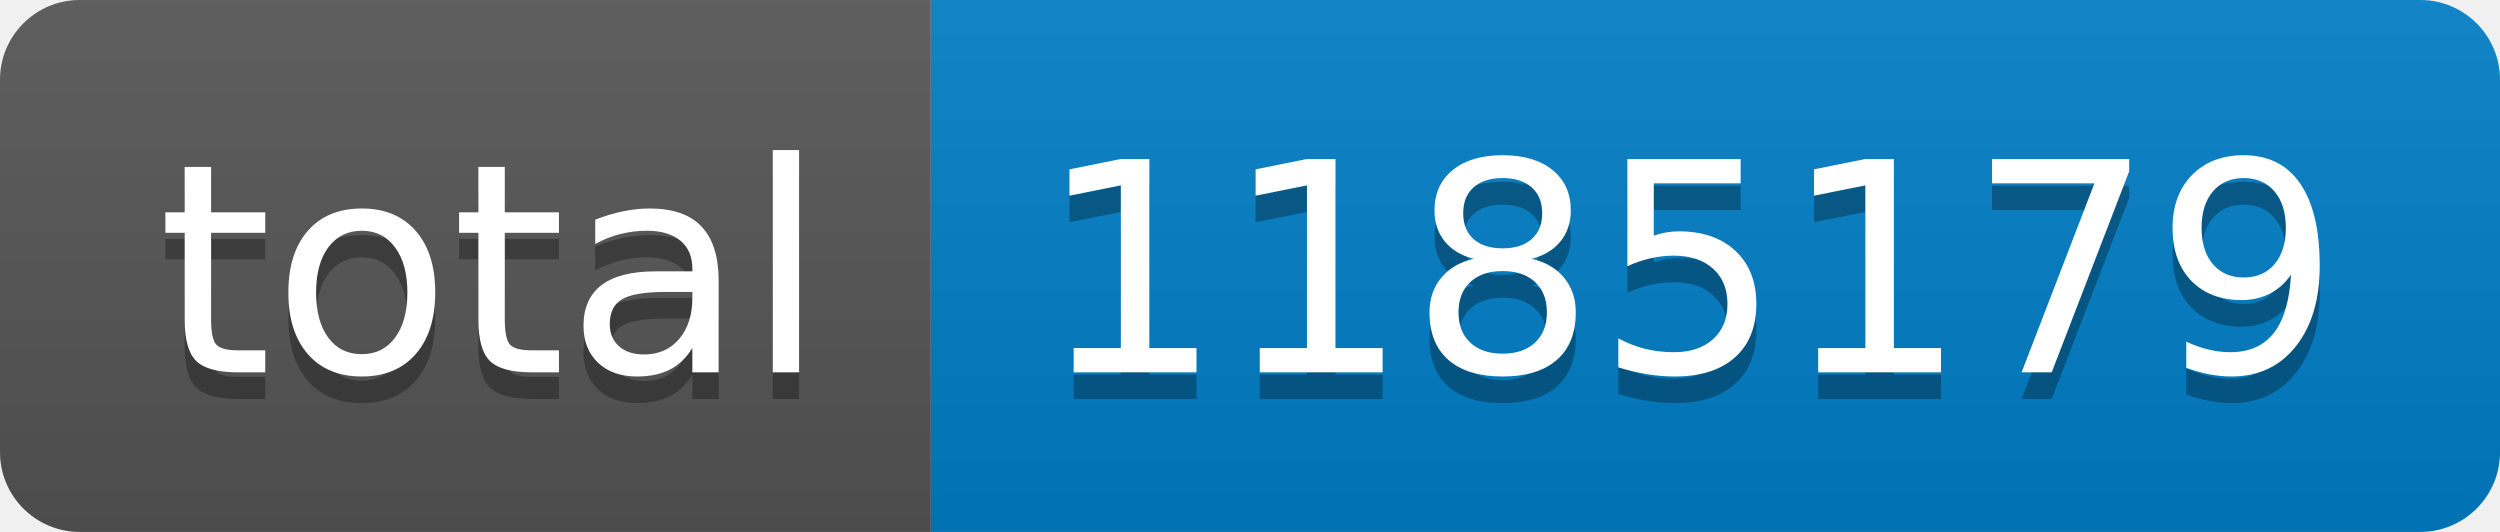
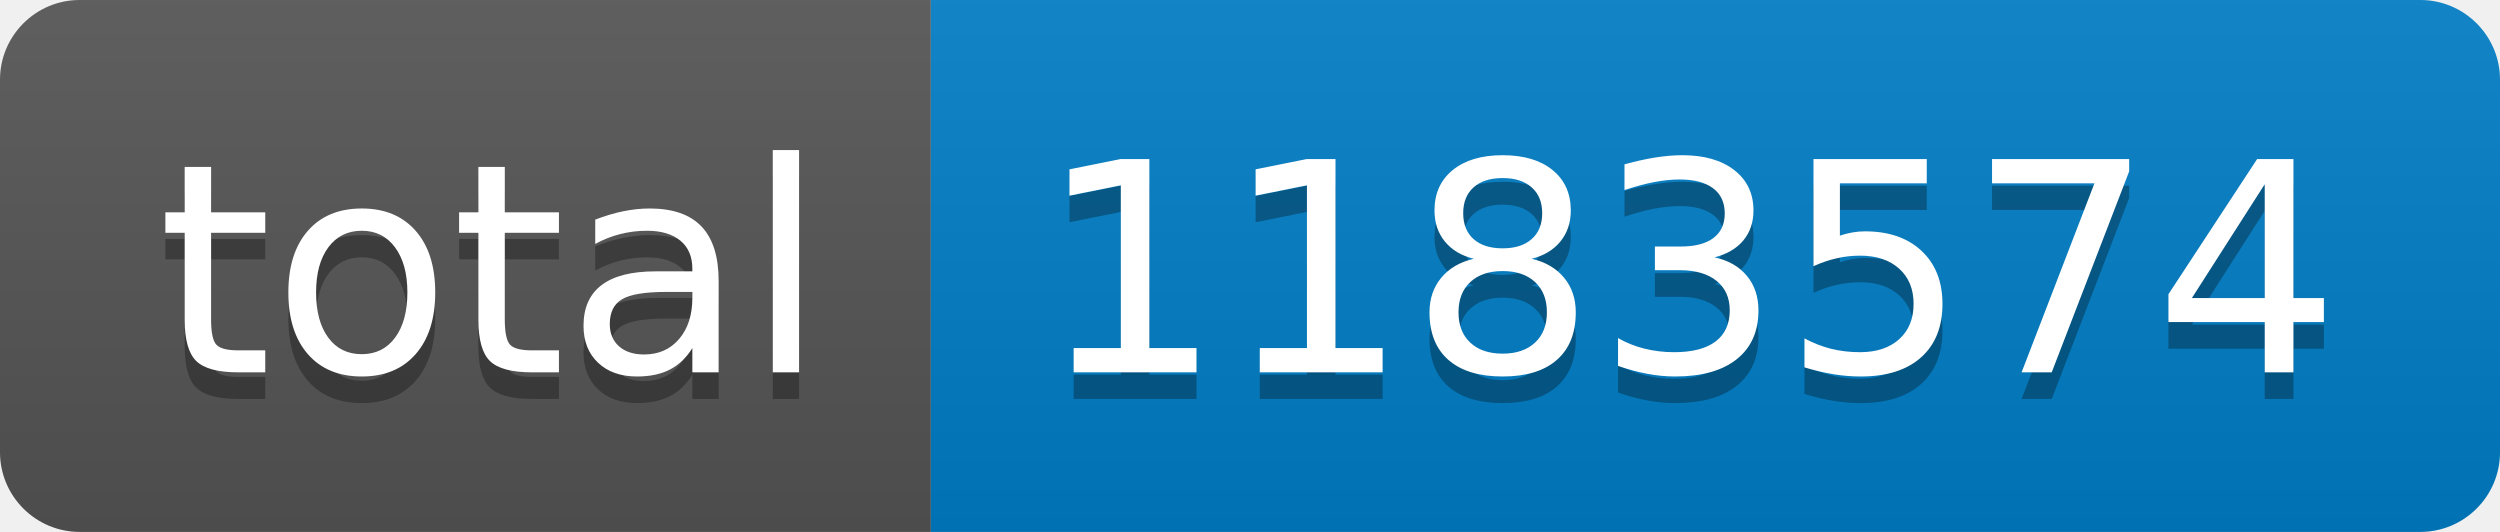
- <svg xmlns="http://www.w3.org/2000/svg" width="94" height="20" role="img" aria-label="total: 1185179">
+ <svg xmlns="http://www.w3.org/2000/svg" width="94" height="20" role="img" aria-label="total: 1183574">
  <linearGradient id="s" x2="0" y2="100%">
    <stop offset="0" stop-color="#bbb" stop-opacity=".1" />
    <stop offset="1" stop-opacity=".1" />
  </linearGradient>
  <clipPath id="r">
    <rect width="94" height="20" rx="3" fill="#fff" />
  </clipPath>
  <g clip-path="url(#r)">
    <rect width="35" height="20" fill="#555" />
    <rect x="35" width="59" height="20" fill="#007ec6" />
    <rect width="94" height="20" fill="url(#s)" />
  </g>
  <g fill="#fff" text-anchor="middle" font-family="Verdana,Geneva,DejaVu Sans,sans-serif" text-rendering="geometricPrecision" font-size="110">
    <text aria-hidden="true" x="185" y="150" fill="#010101" fill-opacity=".3" transform="scale(.1)" textLength="250">total</text>
    <text x="185" y="140" transform="scale(.1)" fill="#fff" textLength="250">total</text>
-     <text aria-hidden="true" x="635" y="150" fill="#010101" fill-opacity=".3" transform="scale(.1)" textLength="490">1185179</text>
-     <text x="635" y="140" transform="scale(.1)" fill="#fff" textLength="490">1185179</text>
+     <text aria-hidden="true" x="635" y="150" fill="#010101" fill-opacity=".3" transform="scale(.1)" textLength="490">1183574</text>
+     <text x="635" y="140" transform="scale(.1)" fill="#fff" textLength="490">1183574</text>
  </g>
</svg>
